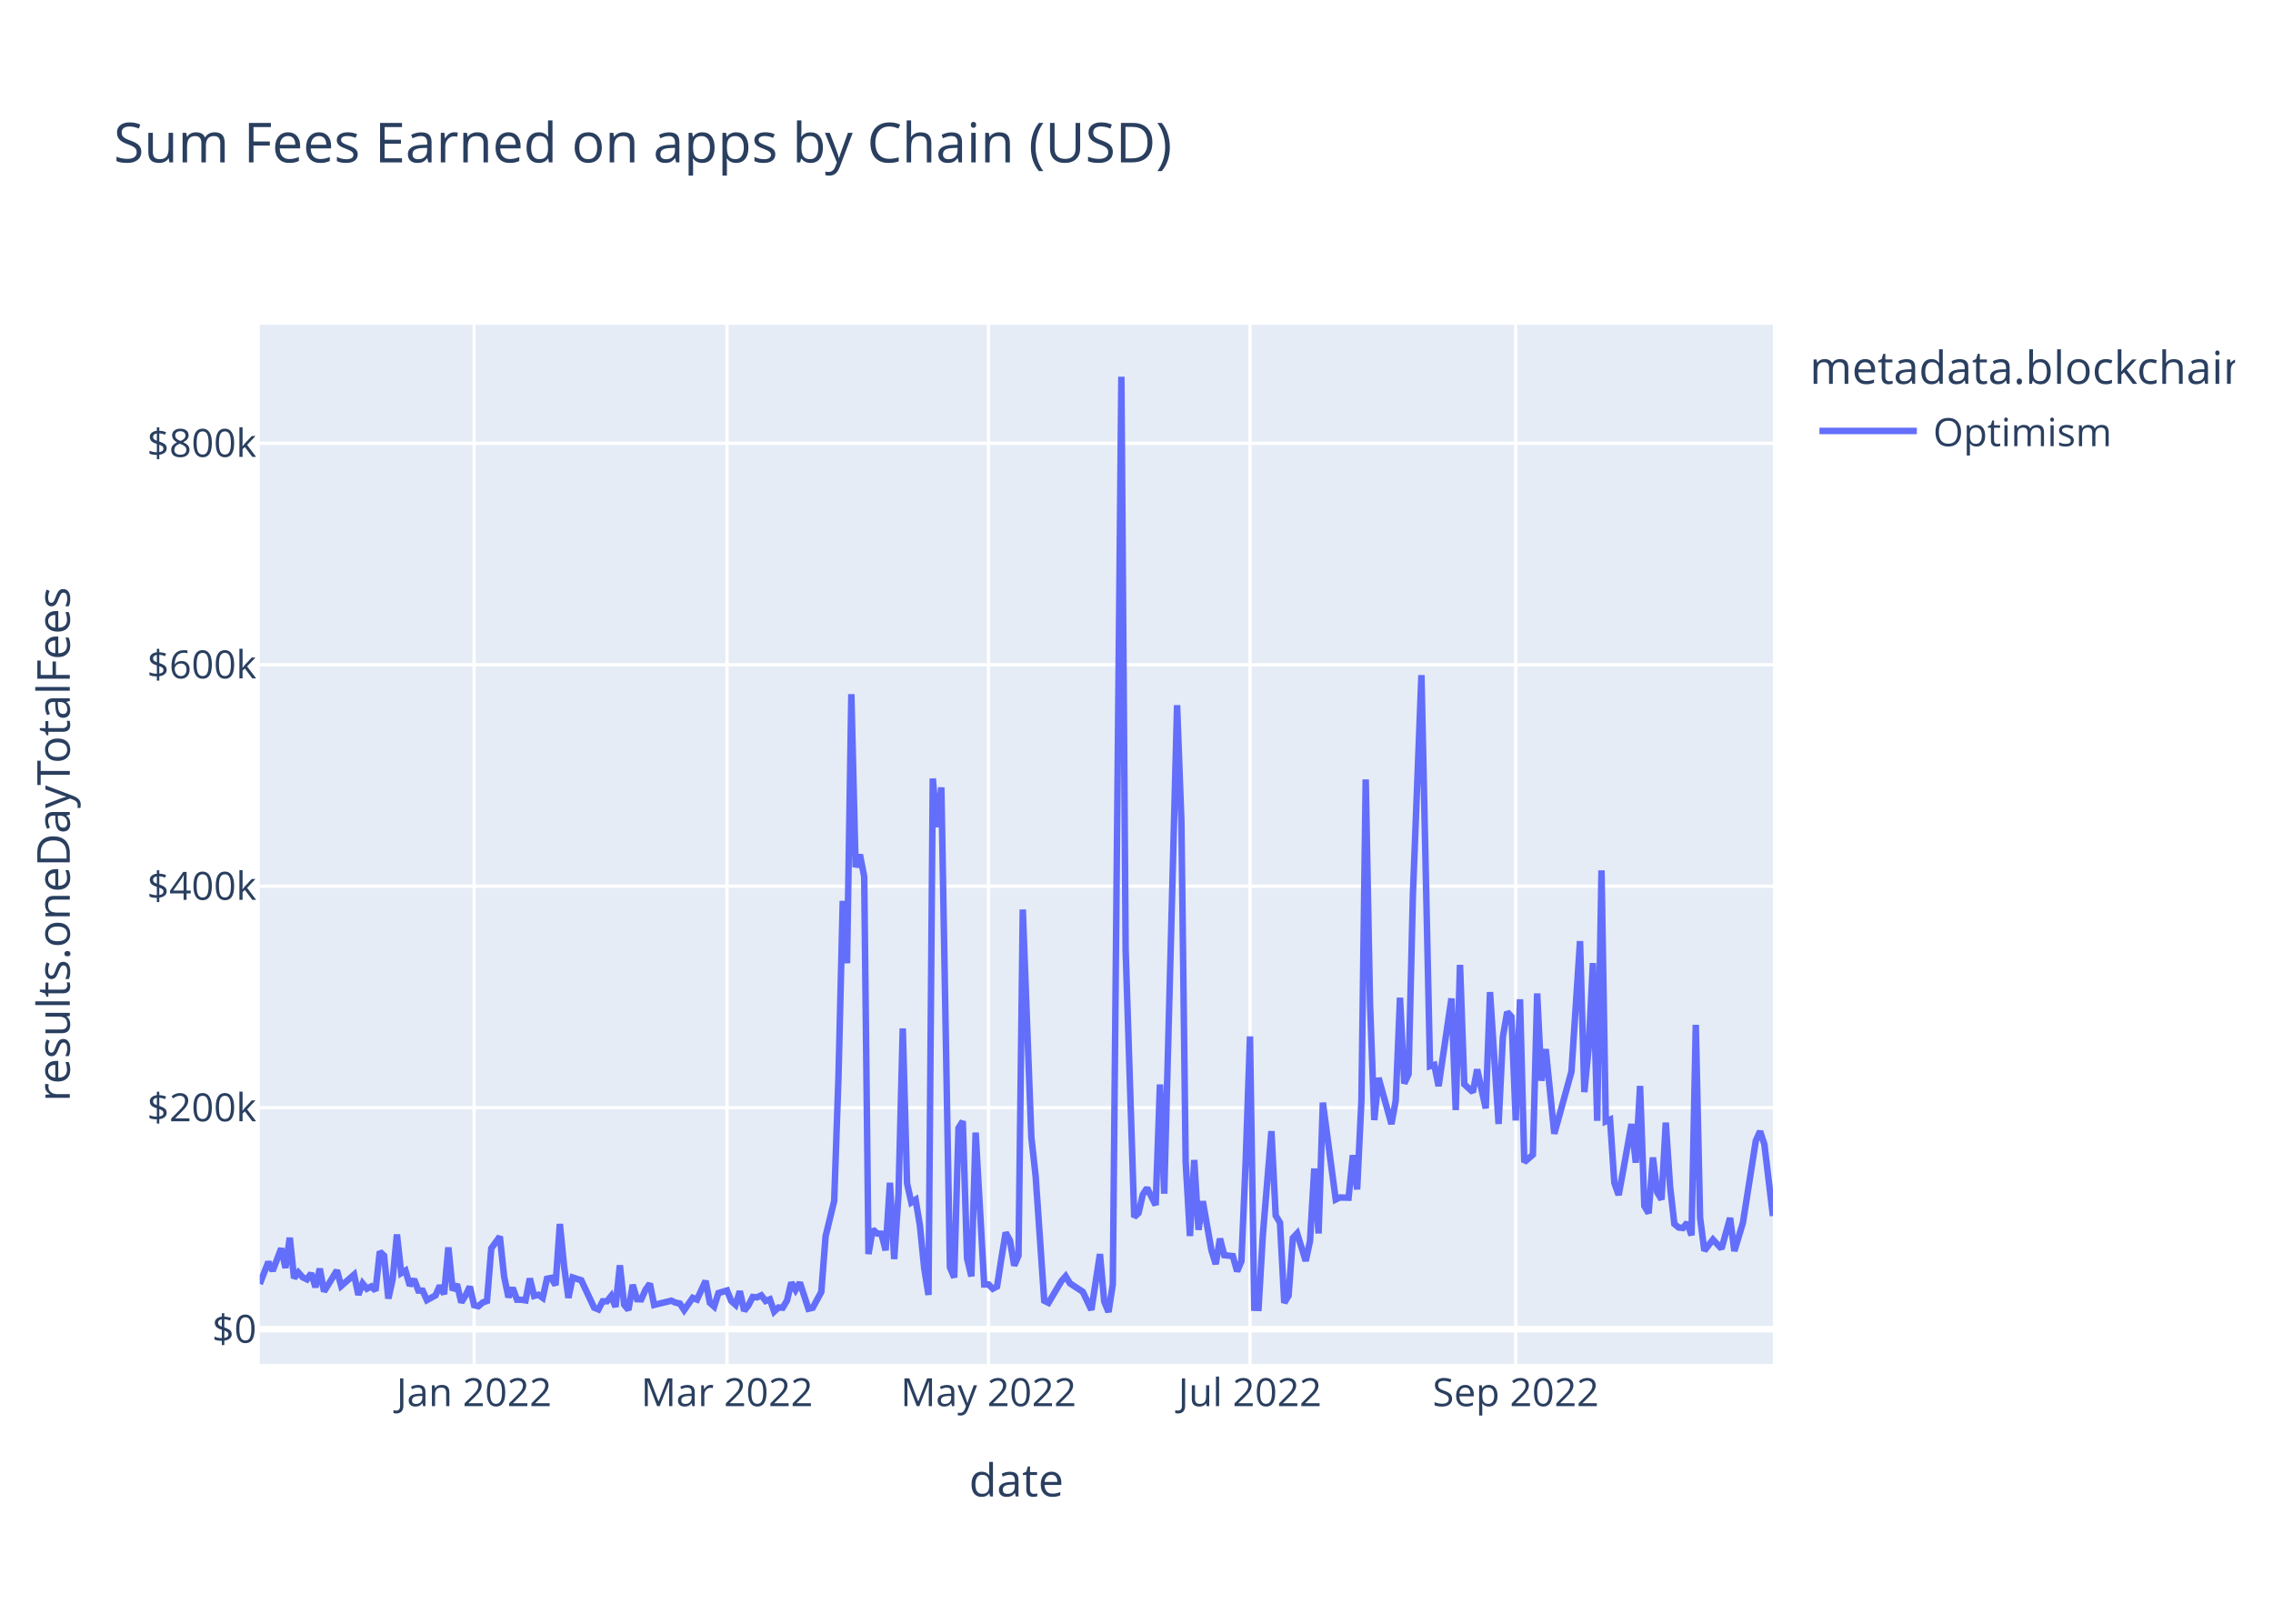
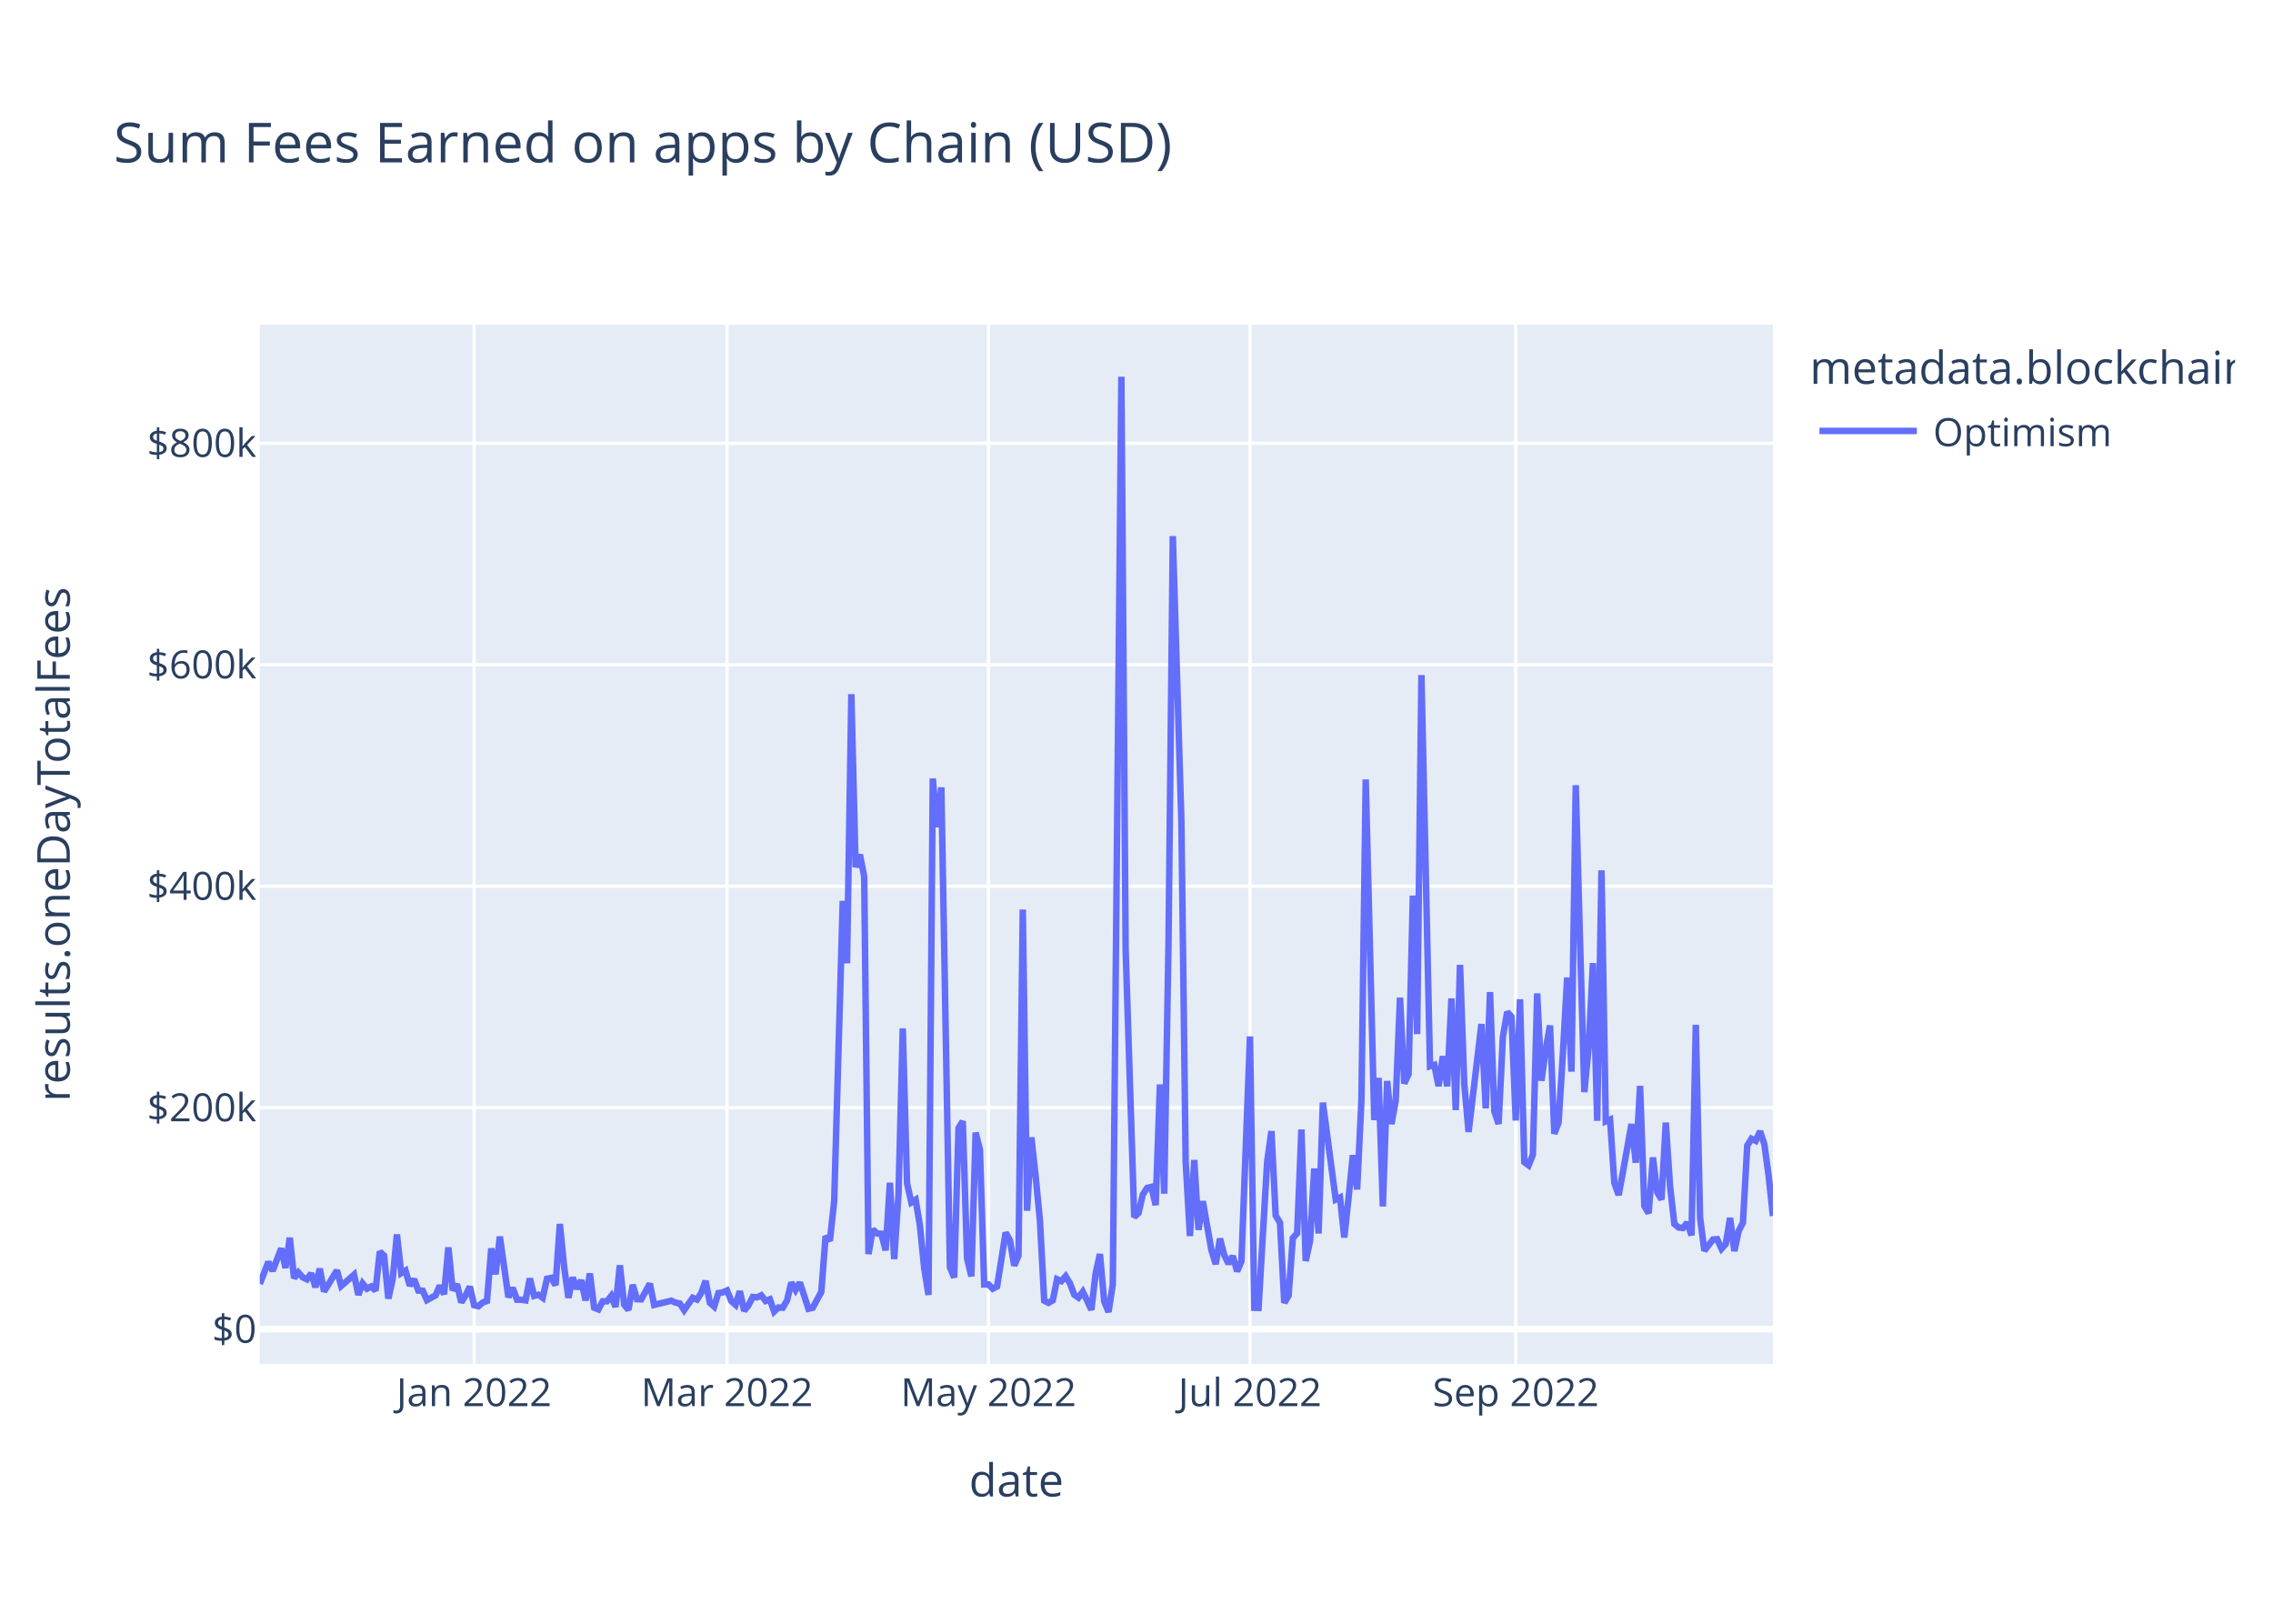
<svg xmlns="http://www.w3.org/2000/svg" class="main-svg" width="700" height="500" style="" viewBox="0 0 700 500">
  <rect x="0" y="0" width="700" height="500" style="fill: rgb(255, 255, 255); fill-opacity: 1;" />
-   <defs id="defs-866bbf">
+   <defs id="defs-fa46f7">
    <g class="clips">
-       <clipPath id="clip866bbfxyplot" class="plotclip">
+       <clipPath id="clipfa46f7xyplot" class="plotclip">
        <rect width="466" height="320" />
      </clipPath>
-       <clipPath class="axesclip" id="clip866bbfx">
+       <clipPath class="axesclip" id="clipfa46f7x">
        <rect x="80" y="0" width="466" height="500" />
      </clipPath>
-       <clipPath class="axesclip" id="clip866bbfy">
+       <clipPath class="axesclip" id="clipfa46f7y">
        <rect x="0" y="100" width="700" height="320" />
      </clipPath>
-       <clipPath class="axesclip" id="clip866bbfxy">
+       <clipPath class="axesclip" id="clipfa46f7xy">
        <rect x="80" y="100" width="466" height="320" />
      </clipPath>
    </g>
    <g class="gradients" />
    <g class="patterns" />
  </defs>
  <g class="bglayer">
    <rect class="bg" x="80" y="100" width="466" height="320" style="fill: rgb(229, 236, 246); fill-opacity: 1; stroke-width: 0;" />
  </g>
  <g class="layer-below">
    <g class="imagelayer" />
    <g class="shapelayer" />
  </g>
  <g class="cartesianlayer">
    <g class="subplot xy">
      <g class="layer-subplot">
        <g class="shapelayer" />
        <g class="imagelayer" />
      </g>
      <g class="minor-gridlayer">
        <g class="x" />
        <g class="y" />
      </g>
      <g class="gridlayer">
        <g class="x">
          <path class="xgrid crisp" transform="translate(146.01,0)" d="M0,100v320" style="stroke: rgb(255, 255, 255); stroke-opacity: 1; stroke-width: 1px;" />
          <path class="xgrid crisp" transform="translate(223.89,0)" d="M0,100v320" style="stroke: rgb(255, 255, 255); stroke-opacity: 1; stroke-width: 1px;" />
          <path class="xgrid crisp" transform="translate(304.42,0)" d="M0,100v320" style="stroke: rgb(255, 255, 255); stroke-opacity: 1; stroke-width: 1px;" />
          <path class="xgrid crisp" transform="translate(384.95,0)" d="M0,100v320" style="stroke: rgb(255, 255, 255); stroke-opacity: 1; stroke-width: 1px;" />
          <path class="xgrid crisp" transform="translate(466.79,0)" d="M0,100v320" style="stroke: rgb(255, 255, 255); stroke-opacity: 1; stroke-width: 1px;" />
        </g>
        <g class="y">
          <path class="ygrid crisp" transform="translate(0,341.08)" d="M80,0h466" style="stroke: rgb(255, 255, 255); stroke-opacity: 1; stroke-width: 1px;" />
          <path class="ygrid crisp" transform="translate(0,272.88)" d="M80,0h466" style="stroke: rgb(255, 255, 255); stroke-opacity: 1; stroke-width: 1px;" />
          <path class="ygrid crisp" transform="translate(0,204.69)" d="M80,0h466" style="stroke: rgb(255, 255, 255); stroke-opacity: 1; stroke-width: 1px;" />
          <path class="ygrid crisp" transform="translate(0,136.49)" d="M80,0h466" style="stroke: rgb(255, 255, 255); stroke-opacity: 1; stroke-width: 1px;" />
        </g>
      </g>
      <g class="zerolinelayer">
        <path class="yzl zl crisp" transform="translate(0,409.28)" d="M80,0h466" style="stroke: rgb(255, 255, 255); stroke-opacity: 1; stroke-width: 2px;" />
      </g>
      <path class="xlines-below" />
      <path class="ylines-below" />
      <g class="overlines-below" />
      <g class="xaxislayer-below" />
      <g class="yaxislayer-below" />
      <g class="overaxes-below" />
-       <g class="plot" transform="translate(80,100)" clip-path="url(#clip866bbfxyplot)">
+       <g class="plot" transform="translate(80,100)" clip-path="url(#clipfa46f7xyplot)">
        <g class="scatterlayer mlayer">
-           <g class="trace scatter traceb34523" style="stroke-miterlimit: 2; opacity: 1;">
+           <g class="trace scatter trace7e0226" style="stroke-miterlimit: 2; opacity: 1;">
            <g class="fills" />
            <g class="errorbars" />
            <g class="lines">
-               <path class="js-line" d="M0,295.36L2.64,288.59L3.96,291.34L6.6,284.43L7.92,290.43L9.24,281.13L10.56,293.58L11.88,291.83L13.2,293.32L14.52,293.96L15.84,292.11L17.16,296.36L18.48,290.66L19.8,297.69L21.12,295.54L23.76,291.19L25.08,295.99L29.04,292.51L30.36,298.72L31.68,295.22L33,296.83L34.32,296.14L35.64,297.42L36.96,285.43L38.28,286.66L39.6,299.87L40.92,293.92L42.24,280.14L43.56,292.04L44.88,291.25L46.2,295.86L47.52,293.93L48.84,297.41L50.16,297.44L51.48,300.34L54.12,298.89L55.44,295.92L56.76,298.52L58.08,284.11L59.41,297.31L60.73,295.47L62.05,301.05L63.37,298.94L64.69,296.2L66.01,301.91L67.33,302.23L68.65,301.08L69.97,300.61L71.29,284.42L73.93,280.78L75.25,293.09L76.57,299.45L77.89,296.58L79.21,300.22L80.53,300.24L81.85,300.43L83.17,293.69L84.49,299.05L85.81,298.69L87.13,299.63L88.45,293.76L89.77,293.51L91.09,295.75L92.41,276.9L93.73,290.07L95.05,299.64L96.37,293.38L99.01,294.23L102.97,302.68L104.29,303.21L105.61,300.7L106.93,300.7L108.25,299.05L109.57,302.43L110.89,289.63L112.21,301.72L113.53,303.37L114.85,295.64L116.17,300.06L117.49,300.11L118.81,297.12L120.13,295.28L121.45,301.82L126.73,300.53L128.05,301.12L129.37,301.4L130.69,303.42L133.33,299.64L134.65,300.17L137.29,294.43L138.61,301.16L139.93,302.33L141.25,298.17L143.89,297.38L145.21,300.62L146.53,301.79L147.85,297.62L149.17,303.63L150.49,301.96L151.81,299.38L153.13,299.49L154.45,298.87L155.77,300.61L157.09,300.1L158.41,303.87L159.73,302.62L161.05,302.69L162.37,300.47L163.69,294.93L165.01,297.22L166.33,294.94L168.97,303.01L170.29,302.7L172.93,297.82L174.25,280.69L176.9,269.8L178.22,231.54L179.54,177.42L180.86,196.61L182.18,113.76L183.5,167.03L184.82,163.17L186.14,169.92L187.46,286.16L188.78,278.6L190.1,279.82L191.42,279.91L192.74,285L194.06,264.21L195.38,287.71L196.7,267.8L198.02,216.69L199.34,264.42L200.66,270.26L201.98,269.42L203.3,277.4L204.62,290.48L205.94,298.74L207.26,139.73L208.58,154.68L209.9,142.47L212.54,290.23L213.86,293.39L215.18,247.38L216.5,245.26L217.82,287.48L219.14,293.03L220.46,248.76L223.1,295.52L224.42,295.51L225.74,296.83L227.06,296.14L228.38,287.59L229.7,279.54L231.02,281.96L232.34,289.72L233.66,286.64L234.98,180.07L237.62,250.24L238.94,262.2L241.58,300.53L242.9,301.18L246.86,294.5L248.18,292.99L249.5,295.18L253.46,297.78L256.1,303.35L258.74,286.17L260.06,300.76L261.38,304L262.7,295.52L265.34,16L266.66,192.62L269.3,274.77L270.62,273.54L271.94,267.84L273.26,265.81L275.9,271.09L277.22,233.95L278.54,267.57L282.5,117.15L283.82,152.69L285.14,257.76L286.46,280.62L287.78,257.2L289.1,278.7L290.42,269.9L293.07,284.96L294.39,289.26L295.71,281.42L297.03,286.51L299.67,286.79L300.99,291.48L302.31,288.38L303.63,257.38L304.95,219.15L306.27,302.7L307.59,302.74L308.91,280.24L311.55,248.32L312.87,274.32L314.19,276.5L315.51,301.18L316.83,298.99L318.15,281.21L319.47,279.8L322.11,288.29L323.43,282.2L324.75,259.82L326.07,279.82L327.39,239.53L331.35,269.37L332.67,268.74L335.31,268.81L336.63,255.72L337.95,266.27L339.27,238.8L340.59,140.01L341.91,208.8L343.23,244.9L344.55,231.94L348.51,246.13L349.83,238.9L351.15,207.22L352.47,233.64L353.79,230.74L355.11,175.78L357.75,107.89L360.39,228.32L361.71,227.91L363.03,234.44L366.99,207.46L368.31,241.83L369.63,197.11L370.95,233.89L373.59,236.31L374.91,229.31L377.55,241.31L378.87,205.5L381.51,246.1L382.83,219.33L384.15,211.64L385.47,213.07L386.79,245.04L388.11,207.71L389.43,257.87L392.07,255.56L393.39,205.91L394.71,232.79L396.03,223.07L398.67,249.11L403.95,229.99L406.59,189.8L407.92,236.29L409.24,222.74L410.56,196.57L411.88,245.13L413.2,168.01L414.52,245.31L415.84,244.75L417.16,264.24L418.48,267.97L419.8,260.91L422.44,246.13L423.76,258.03L425.08,234.39L426.4,271.37L427.72,273.59L429.04,256.42L430.36,267.13L431.68,269.37L433,245.69L434.32,265.32L435.64,276.89L436.96,277.98L438.28,278.15L439.6,276.5L440.92,280.4L442.24,215.59L443.56,274.94L444.88,285.13L447.52,281.7L450.16,284.51L452.8,275.05L454.12,285.23L456.76,276.5L460.72,251.3L462.04,248.35L463.36,252.38L466,274.44" style="vector-effect: non-scaling-stroke; fill: none; stroke: rgb(99, 110, 250); stroke-opacity: 1; stroke-width: 2px; opacity: 1;" />
+               <path class="js-line" d="M0,295.36L2.64,288.59L3.96,291.34L6.6,284.43L7.92,290.43L9.24,281.13L10.56,293.58L11.88,291.83L13.2,293.32L14.52,293.96L15.84,292.11L17.16,296.36L18.48,290.66L19.8,297.69L21.12,295.54L23.76,291.19L25.08,295.99L29.04,292.51L30.36,298.72L31.68,295.22L33,296.83L34.32,296.14L35.64,297.42L36.96,285.43L38.28,286.66L39.6,299.87L40.92,293.92L42.24,280.14L43.56,292.04L44.88,291.25L46.2,295.86L47.52,293.93L48.84,297.41L50.16,297.44L51.48,300.34L54.12,298.89L55.44,295.92L56.76,298.52L58.08,284.11L59.41,297.31L60.73,295.47L62.05,301.05L63.37,298.94L64.69,296.2L66.01,301.91L67.33,302.23L68.65,301.08L69.97,300.61L71.29,284.42L72.61,292.4L73.93,280.78L76.57,299.45L77.89,296.58L79.21,300.22L80.53,300.24L81.85,300.43L83.17,293.69L84.49,299.05L85.81,298.69L87.13,299.63L88.45,293.76L89.77,293.51L91.09,295.75L92.41,276.9L93.73,290.07L95.05,299.64L96.37,293.38L97.69,296.84L99.01,294.23L100.33,300.45L101.65,292.14L102.97,302.68L104.29,303.21L105.61,300.7L106.93,300.7L108.25,299.05L109.57,302.43L110.89,289.63L112.21,301.72L113.53,303.37L114.85,295.64L116.17,300.06L117.49,300.11L120.13,295.28L121.45,301.82L126.73,300.53L128.05,301.12L129.37,301.4L130.69,303.42L133.33,299.64L134.65,300.17L135.97,298.11L137.29,294.43L138.61,301.16L139.93,302.33L141.25,298.17L142.57,297.97L143.89,297.38L145.21,300.62L146.53,301.79L147.85,297.62L149.17,303.63L150.49,301.96L151.81,299.38L153.13,299.49L154.45,298.87L155.77,300.61L157.09,300.1L158.41,303.87L159.73,302.62L161.05,302.69L162.37,300.47L163.69,294.93L165.01,297.22L166.33,294.94L168.97,303.01L170.29,302.7L172.93,297.82L174.25,280.69L175.58,282.05L176.9,269.8L179.54,177.42L180.86,196.61L182.18,113.76L183.5,167.03L184.82,163.17L186.14,169.92L187.46,286.16L188.78,278.6L190.1,279.82L191.42,279.91L192.74,285L194.06,264.21L195.38,287.71L196.7,267.8L198.02,216.69L199.34,264.42L200.66,270.26L201.98,269.42L203.3,277.4L204.62,290.48L205.94,298.74L207.26,139.73L208.58,154.68L209.9,142.47L212.54,290.23L213.86,293.39L215.18,247.38L216.5,245.26L217.82,287.48L219.14,293.03L220.46,248.76L221.78,254.05L223.1,295.52L224.42,295.51L225.74,296.83L227.06,296.14L229.7,279.54L231.02,281.96L232.34,289.72L233.66,286.64L234.98,180.07L236.3,272.82L237.62,250.24L238.94,262.2L240.26,275.83L241.58,300.53L242.9,301.18L244.22,300.42L245.54,293.91L246.86,294.5L248.18,292.99L249.5,295.18L250.82,298.67L252.14,299.58L253.46,297.78L254.78,300.46L256.1,303.35L257.42,292.06L258.74,286.17L260.06,300.76L261.38,304L262.7,295.52L265.34,16L266.66,192.62L269.3,274.77L270.62,273.54L271.94,267.84L273.26,265.81L274.58,265.48L275.9,271.09L277.22,233.95L278.54,267.57L279.86,190.2L281.18,65.08L283.82,152.69L285.14,257.76L286.46,280.62L287.78,257.2L289.1,278.7L290.42,269.9L293.07,284.96L294.39,289.26L295.71,281.42L297.03,286.51L298.35,289.15L299.67,286.79L300.99,291.48L302.31,288.38L304.95,219.15L306.27,302.7L307.59,302.74L308.91,280.24L310.23,257.84L311.55,248.32L312.87,274.32L314.19,276.5L315.51,301.18L316.83,298.99L318.15,281.21L319.47,279.8L320.79,247.82L322.11,288.29L323.43,282.2L324.75,259.82L326.07,279.82L327.39,239.53L331.35,269.37L332.67,268.74L333.99,281.07L335.31,268.81L336.63,255.72L337.95,266.27L339.27,238.8L340.59,140.01L343.23,244.9L344.55,231.94L345.87,271.5L347.19,232.88L348.51,246.13L349.83,238.9L351.15,207.22L352.47,233.64L353.79,230.74L355.11,175.78L356.43,218.42L357.75,107.89L360.39,228.32L361.71,227.91L363.03,234.44L364.35,225.25L365.67,234.51L366.99,207.46L368.31,241.83L369.63,197.11L370.95,233.89L372.27,248.55L376.23,215.33L377.55,241.31L378.87,205.5L380.19,242.17L381.51,246.1L382.83,219.33L384.15,211.64L385.47,213.07L386.79,245.04L388.11,207.71L389.43,257.87L390.75,258.84L392.07,255.56L393.39,205.91L394.71,232.79L396.03,223.07L397.35,215.77L398.67,249.11L399.99,245.66L401.31,224.45L402.63,201.01L403.95,229.99L405.27,141.8L406.59,189.8L407.92,236.29L409.24,222.74L410.56,196.57L411.88,245.13L413.2,168.01L414.52,245.31L415.84,244.75L417.16,264.24L418.48,267.97L419.8,260.91L422.44,246.13L423.76,258.03L425.08,234.39L426.4,271.37L427.72,273.59L429.04,256.42L430.36,267.13L431.68,269.37L433,245.69L434.32,265.32L435.64,276.89L436.96,277.98L438.28,278.15L439.6,276.5L440.92,280.4L442.24,215.59L443.56,274.94L444.88,285.13L447.52,281.7L448.84,281.59L450.16,284.51L451.48,283.06L452.8,275.05L454.12,285.23L455.44,279.07L456.76,276.5L458.08,252.77L459.4,250.66L460.72,251.3L462.04,248.35L463.36,252.38L464.68,262.12L466,274.44" style="vector-effect: non-scaling-stroke; fill: none; stroke: rgb(99, 110, 250); stroke-opacity: 1; stroke-width: 2px; opacity: 1;" />
            </g>
            <g class="points" />
            <g class="text" />
          </g>
        </g>
      </g>
      <g class="overplot" />
      <path class="xlines-above crisp" d="M0,0" style="fill: none;" />
      <path class="ylines-above crisp" d="M0,0" style="fill: none;" />
      <g class="overlines-above" />
      <g class="xaxislayer-above">
        <g class="xtick">
          <text text-anchor="middle" x="0" y="433" transform="translate(146.01,0)" style="font-family: 'Open Sans', verdana, arial, sans-serif; font-size: 12px; fill: rgb(42, 63, 95); fill-opacity: 1; white-space: pre; opacity: 1;">Jan 2022</text>
        </g>
        <g class="xtick">
          <text text-anchor="middle" x="0" y="433" style="font-family: 'Open Sans', verdana, arial, sans-serif; font-size: 12px; fill: rgb(42, 63, 95); fill-opacity: 1; white-space: pre; opacity: 1;" transform="translate(223.89,0)">Mar 2022</text>
        </g>
        <g class="xtick">
          <text text-anchor="middle" x="0" y="433" style="font-family: 'Open Sans', verdana, arial, sans-serif; font-size: 12px; fill: rgb(42, 63, 95); fill-opacity: 1; white-space: pre; opacity: 1;" transform="translate(304.42,0)">May 2022</text>
        </g>
        <g class="xtick">
          <text text-anchor="middle" x="0" y="433" style="font-family: 'Open Sans', verdana, arial, sans-serif; font-size: 12px; fill: rgb(42, 63, 95); fill-opacity: 1; white-space: pre; opacity: 1;" transform="translate(384.95,0)">Jul 2022</text>
        </g>
        <g class="xtick">
          <text text-anchor="middle" x="0" y="433" style="font-family: 'Open Sans', verdana, arial, sans-serif; font-size: 12px; fill: rgb(42, 63, 95); fill-opacity: 1; white-space: pre; opacity: 1;" transform="translate(466.79,0)">Sep 2022</text>
        </g>
      </g>
      <g class="yaxislayer-above">
        <g class="ytick">
          <text text-anchor="end" x="79" y="4.2" transform="translate(0,409.28)" style="font-family: 'Open Sans', verdana, arial, sans-serif; font-size: 12px; fill: rgb(42, 63, 95); fill-opacity: 1; white-space: pre; opacity: 1;">$0</text>
        </g>
        <g class="ytick">
          <text text-anchor="end" x="79" y="4.2" style="font-family: 'Open Sans', verdana, arial, sans-serif; font-size: 12px; fill: rgb(42, 63, 95); fill-opacity: 1; white-space: pre; opacity: 1;" transform="translate(0,341.08)">$200k</text>
        </g>
        <g class="ytick">
          <text text-anchor="end" x="79" y="4.2" style="font-family: 'Open Sans', verdana, arial, sans-serif; font-size: 12px; fill: rgb(42, 63, 95); fill-opacity: 1; white-space: pre; opacity: 1;" transform="translate(0,272.88)">$400k</text>
        </g>
        <g class="ytick">
          <text text-anchor="end" x="79" y="4.2" style="font-family: 'Open Sans', verdana, arial, sans-serif; font-size: 12px; fill: rgb(42, 63, 95); fill-opacity: 1; white-space: pre; opacity: 1;" transform="translate(0,204.69)">$600k</text>
        </g>
        <g class="ytick">
          <text text-anchor="end" x="79" y="4.2" style="font-family: 'Open Sans', verdana, arial, sans-serif; font-size: 12px; fill: rgb(42, 63, 95); fill-opacity: 1; white-space: pre; opacity: 1;" transform="translate(0,136.49)">$800k</text>
        </g>
      </g>
      <g class="overaxes-above" />
    </g>
  </g>
  <g class="polarlayer" />
  <g class="smithlayer" />
  <g class="ternarylayer" />
  <g class="geolayer" />
  <g class="funnelarealayer" />
  <g class="pielayer" />
  <g class="iciclelayer" />
  <g class="treemaplayer" />
  <g class="sunburstlayer" />
  <g class="glimages" />
-   <defs id="topdefs-866bbf">
+   <defs id="topdefs-fa46f7">
    <g class="clips" />
-     <clipPath id="legend866bbf">
+     <clipPath id="legendfa46f7">
      <rect width="133" height="48" x="0" y="0" />
    </clipPath>
  </defs>
  <g class="layer-above">
    <g class="imagelayer" />
    <g class="shapelayer" />
  </g>
  <g class="infolayer">
    <g class="legend" pointer-events="all" transform="translate(555.32,100)">
      <rect class="bg" shape-rendering="crispEdges" style="stroke: rgb(68, 68, 68); stroke-opacity: 1; fill: rgb(255, 255, 255); fill-opacity: 1; stroke-width: 0px;" width="133" height="48" x="0" y="0" />
-       <g class="scrollbox" transform="" clip-path="url(#legend866bbf)">
+       <g class="scrollbox" transform="" clip-path="url(#legendfa46f7)">
        <text class="legendtitletext" text-anchor="start" x="2" y="18.2" style="font-family: 'Open Sans', verdana, arial, sans-serif; font-size: 14px; fill: rgb(42, 63, 95); fill-opacity: 1; white-space: pre;">metadata.blockchain</text>
        <g class="groups" transform="">
          <g class="traces" transform="translate(0,32.7)" style="opacity: 1;">
            <text class="legendtext" text-anchor="start" x="40" y="4.68" style="font-family: 'Open Sans', verdana, arial, sans-serif; font-size: 12px; fill: rgb(42, 63, 95); fill-opacity: 1; white-space: pre;">Optimism</text>
            <g class="layers" style="opacity: 1;">
              <g class="legendfill" />
              <g class="legendlines">
                <path class="js-line" d="M5,0h30" style="fill: none; stroke: rgb(99, 110, 250); stroke-opacity: 1; stroke-width: 2px;" />
              </g>
              <g class="legendsymbols">
                <g class="legendpoints" />
              </g>
            </g>
            <rect class="legendtoggle" x="0" y="-9.5" width="90.672" height="19" style="fill: rgb(0, 0, 0); fill-opacity: 0;" />
          </g>
        </g>
      </g>
      <rect class="scrollbar" rx="20" ry="3" width="0" height="0" style="fill: rgb(128, 139, 164); fill-opacity: 1;" x="0" y="0" />
    </g>
    <g class="g-gtitle">
      <text class="gtitle" x="35" y="50" text-anchor="start" dy="0em" style="font-family: 'Open Sans', verdana, arial, sans-serif; font-size: 17px; fill: rgb(42, 63, 95); opacity: 1; font-weight: normal; white-space: pre;">Sum Fees Earned on apps by Chain (USD)</text>
    </g>
    <g class="g-xtitle">
      <text class="xtitle" x="313" y="460.8" text-anchor="middle" style="font-family: 'Open Sans', verdana, arial, sans-serif; font-size: 14px; fill: rgb(42, 63, 95); opacity: 1; font-weight: normal; white-space: pre;">date</text>
    </g>
    <g class="g-ytitle">
      <text class="ytitle" transform="rotate(-90,21.49688,260)" x="21.497" y="260" text-anchor="middle" style="font-family: 'Open Sans', verdana, arial, sans-serif; font-size: 14px; fill: rgb(42, 63, 95); opacity: 1; font-weight: normal; white-space: pre;">results.oneDayTotalFees</text>
    </g>
  </g>
</svg>
